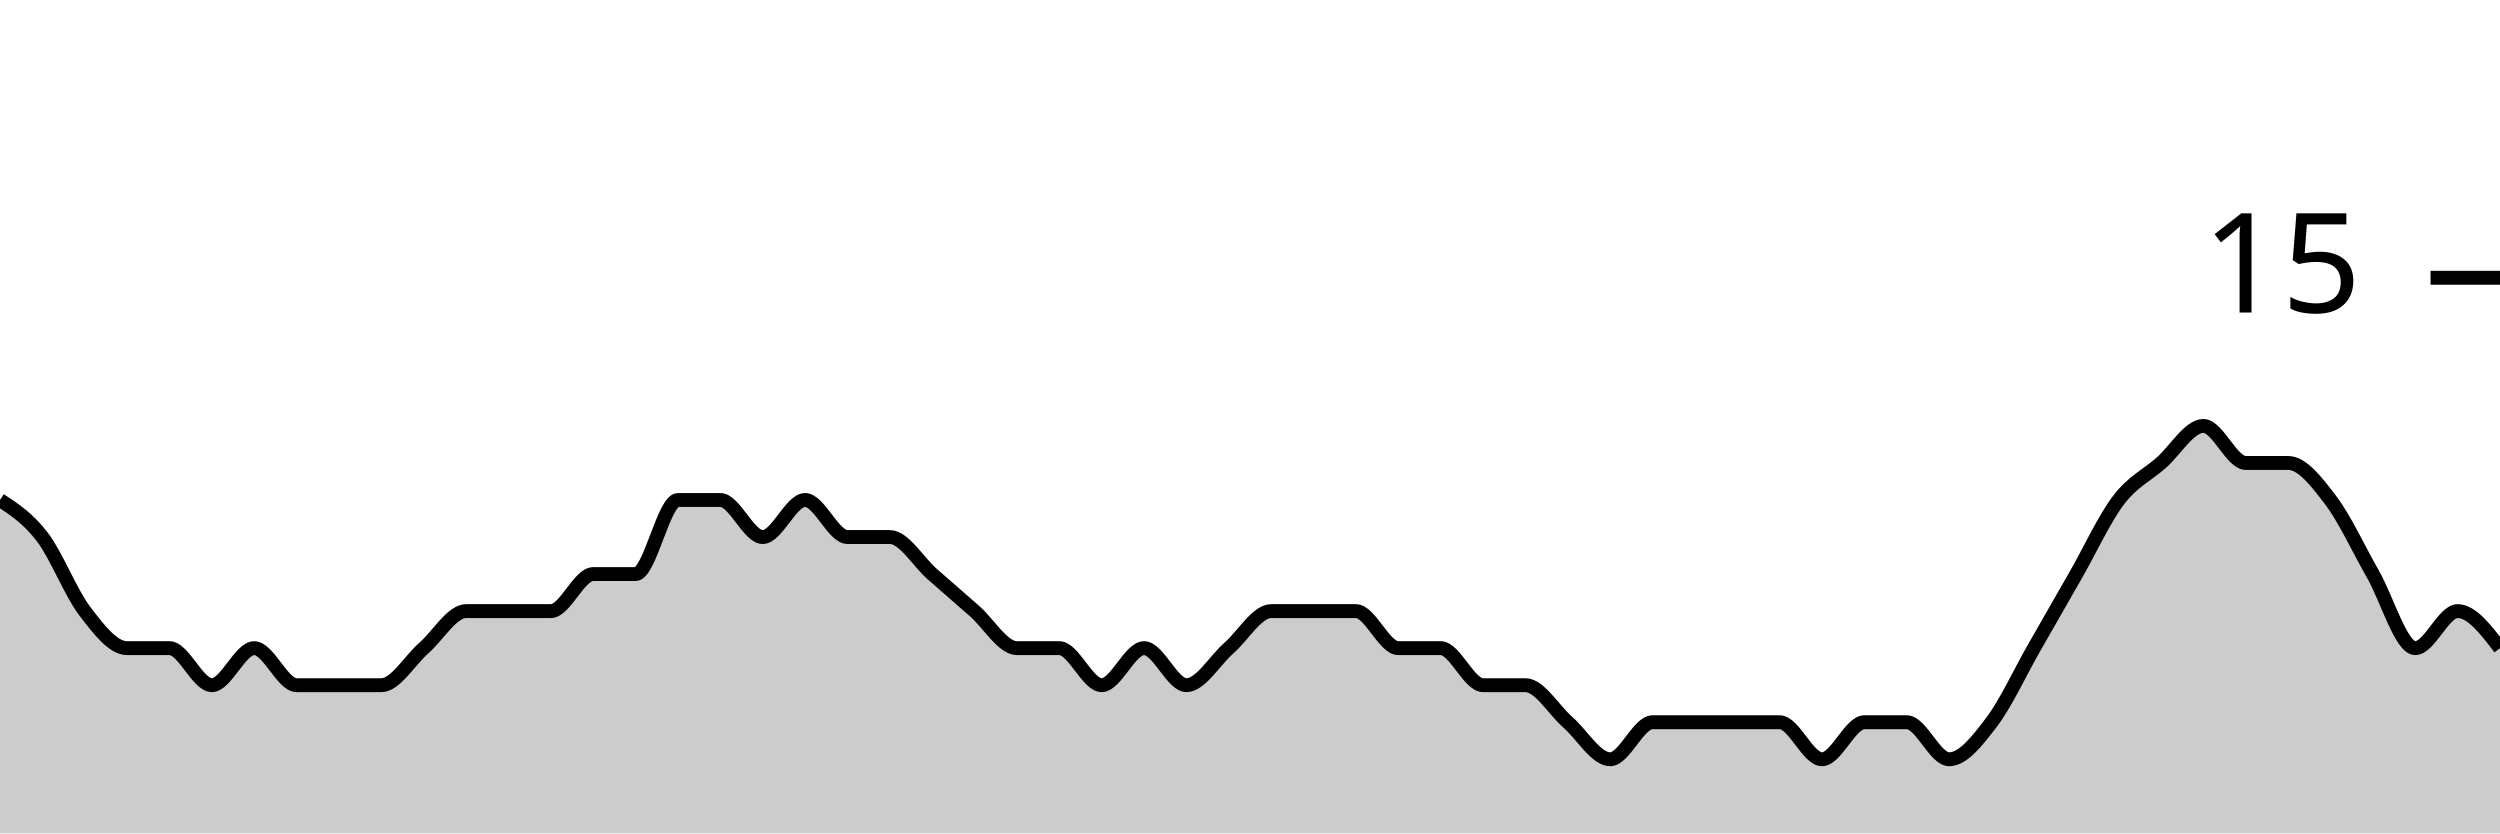
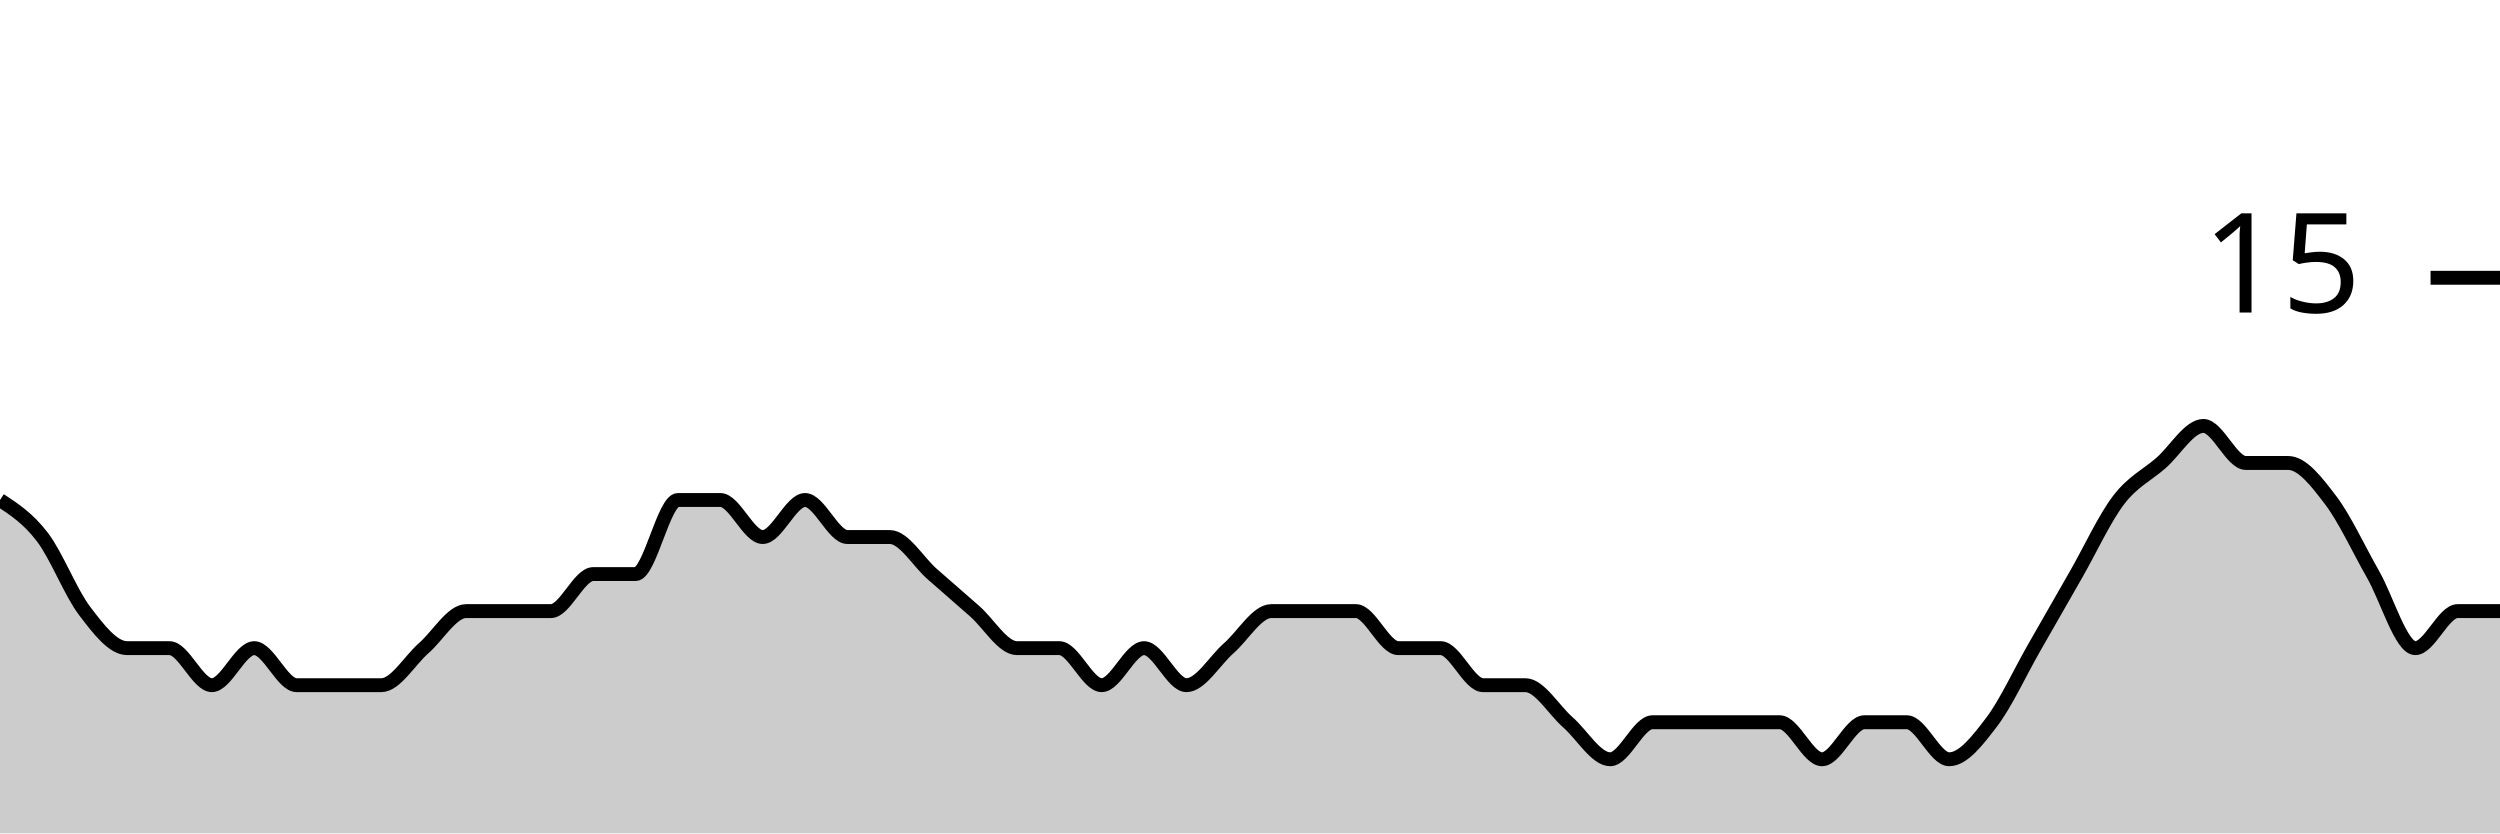
<svg xmlns="http://www.w3.org/2000/svg" viewBox="0 0 180 60">
  <g transform="translate(0,20)">
-     <path class="area" fill="rgba(0, 0, 0, 0.2)" d="M0,16C1.017,16.667,2.034,17.333,3.051,18.667C4.068,20,5.085,22.667,6.102,24C7.119,25.333,8.136,26.667,9.153,26.667C10.169,26.667,11.186,26.667,12.203,26.667C13.22,26.667,14.237,29.333,15.254,29.333C16.271,29.333,17.288,26.667,18.305,26.667C19.322,26.667,20.339,29.333,21.356,29.333C22.373,29.333,23.39,29.333,24.407,29.333C25.424,29.333,26.441,29.333,27.458,29.333C28.475,29.333,29.492,27.556,30.508,26.667C31.525,25.778,32.542,24,33.559,24C34.576,24,35.593,24,36.61,24C37.627,24,38.644,24,39.661,24C40.678,24,41.695,21.333,42.712,21.333C43.729,21.333,44.746,21.333,45.763,21.333C46.78,21.333,47.797,16,48.814,16C49.831,16,50.847,16,51.864,16C52.881,16,53.898,18.667,54.915,18.667C55.932,18.667,56.949,16,57.966,16C58.983,16,60,18.667,61.017,18.667C62.034,18.667,63.051,18.667,64.068,18.667C65.085,18.667,66.102,20.444,67.119,21.333C68.136,22.222,69.153,23.111,70.169,24C71.186,24.889,72.203,26.667,73.22,26.667C74.237,26.667,75.254,26.667,76.271,26.667C77.288,26.667,78.305,29.333,79.322,29.333C80.339,29.333,81.356,26.667,82.373,26.667C83.39,26.667,84.407,29.333,85.424,29.333C86.441,29.333,87.458,27.556,88.475,26.667C89.492,25.778,90.508,24,91.525,24C92.542,24,93.559,24,94.576,24C95.593,24,96.61,24,97.627,24C98.644,24,99.661,26.667,100.678,26.667C101.695,26.667,102.712,26.667,103.729,26.667C104.746,26.667,105.763,29.333,106.78,29.333C107.797,29.333,108.814,29.333,109.831,29.333C110.847,29.333,111.864,31.111,112.881,32C113.898,32.889,114.915,34.667,115.932,34.667C116.949,34.667,117.966,32,118.983,32C120,32,121.017,32,122.034,32C123.051,32,124.068,32,125.085,32C126.102,32,127.119,32,128.136,32C129.153,32,130.169,34.667,131.186,34.667C132.203,34.667,133.22,32,134.237,32C135.254,32,136.271,32,137.288,32C138.305,32,139.322,34.667,140.339,34.667C141.356,34.667,142.373,33.333,143.39,32C144.407,30.667,145.424,28.444,146.441,26.667C147.458,24.889,148.475,23.111,149.492,21.333C150.508,19.556,151.525,17.333,152.542,16C153.559,14.667,154.576,14.222,155.593,13.333C156.61,12.444,157.627,10.667,158.644,10.667C159.661,10.667,160.678,13.333,161.695,13.333C162.712,13.333,163.729,13.333,164.746,13.333C165.763,13.333,166.78,14.667,167.797,16C168.814,17.333,169.831,19.556,170.847,21.333C171.864,23.111,172.881,26.667,173.898,26.667C174.915,26.667,175.932,24,176.949,24C177.966,24,178.983,25.333,180,26.667L180,40C178.983,40,177.966,40,176.949,40C175.932,40,174.915,40,173.898,40C172.881,40,171.864,40,170.847,40C169.831,40,168.814,40,167.797,40C166.78,40,165.763,40,164.746,40C163.729,40,162.712,40,161.695,40C160.678,40,159.661,40,158.644,40C157.627,40,156.61,40,155.593,40C154.576,40,153.559,40,152.542,40C151.525,40,150.508,40,149.492,40C148.475,40,147.458,40,146.441,40C145.424,40,144.407,40,143.39,40C142.373,40,141.356,40,140.339,40C139.322,40,138.305,40,137.288,40C136.271,40,135.254,40,134.237,40C133.22,40,132.203,40,131.186,40C130.169,40,129.153,40,128.136,40C127.119,40,126.102,40,125.085,40C124.068,40,123.051,40,122.034,40C121.017,40,120,40,118.983,40C117.966,40,116.949,40,115.932,40C114.915,40,113.898,40,112.881,40C111.864,40,110.847,40,109.831,40C108.814,40,107.797,40,106.78,40C105.763,40,104.746,40,103.729,40C102.712,40,101.695,40,100.678,40C99.661,40,98.644,40,97.627,40C96.61,40,95.593,40,94.576,40C93.559,40,92.542,40,91.525,40C90.508,40,89.492,40,88.475,40C87.458,40,86.441,40,85.424,40C84.407,40,83.39,40,82.373,40C81.356,40,80.339,40,79.322,40C78.305,40,77.288,40,76.271,40C75.254,40,74.237,40,73.22,40C72.203,40,71.186,40,70.169,40C69.153,40,68.136,40,67.119,40C66.102,40,65.085,40,64.068,40C63.051,40,62.034,40,61.017,40C60,40,58.983,40,57.966,40C56.949,40,55.932,40,54.915,40C53.898,40,52.881,40,51.864,40C50.847,40,49.831,40,48.814,40C47.797,40,46.78,40,45.763,40C44.746,40,43.729,40,42.712,40C41.695,40,40.678,40,39.661,40C38.644,40,37.627,40,36.61,40C35.593,40,34.576,40,33.559,40C32.542,40,31.525,40,30.508,40C29.492,40,28.475,40,27.458,40C26.441,40,25.424,40,24.407,40C23.39,40,22.373,40,21.356,40C20.339,40,19.322,40,18.305,40C17.288,40,16.271,40,15.254,40C14.237,40,13.22,40,12.203,40C11.186,40,10.169,40,9.153,40C8.136,40,7.119,40,6.102,40C5.085,40,4.068,40,3.051,40C2.034,40,1.017,40,0,40Z" />
-     <path class="line" stroke="black" fill="none" d="M0,16C1.017,16.667,2.034,17.333,3.051,18.667C4.068,20,5.085,22.667,6.102,24C7.119,25.333,8.136,26.667,9.153,26.667C10.169,26.667,11.186,26.667,12.203,26.667C13.22,26.667,14.237,29.333,15.254,29.333C16.271,29.333,17.288,26.667,18.305,26.667C19.322,26.667,20.339,29.333,21.356,29.333C22.373,29.333,23.39,29.333,24.407,29.333C25.424,29.333,26.441,29.333,27.458,29.333C28.475,29.333,29.492,27.556,30.508,26.667C31.525,25.778,32.542,24,33.559,24C34.576,24,35.593,24,36.61,24C37.627,24,38.644,24,39.661,24C40.678,24,41.695,21.333,42.712,21.333C43.729,21.333,44.746,21.333,45.763,21.333C46.78,21.333,47.797,16,48.814,16C49.831,16,50.847,16,51.864,16C52.881,16,53.898,18.667,54.915,18.667C55.932,18.667,56.949,16,57.966,16C58.983,16,60,18.667,61.017,18.667C62.034,18.667,63.051,18.667,64.068,18.667C65.085,18.667,66.102,20.444,67.119,21.333C68.136,22.222,69.153,23.111,70.169,24C71.186,24.889,72.203,26.667,73.22,26.667C74.237,26.667,75.254,26.667,76.271,26.667C77.288,26.667,78.305,29.333,79.322,29.333C80.339,29.333,81.356,26.667,82.373,26.667C83.39,26.667,84.407,29.333,85.424,29.333C86.441,29.333,87.458,27.556,88.475,26.667C89.492,25.778,90.508,24,91.525,24C92.542,24,93.559,24,94.576,24C95.593,24,96.61,24,97.627,24C98.644,24,99.661,26.667,100.678,26.667C101.695,26.667,102.712,26.667,103.729,26.667C104.746,26.667,105.763,29.333,106.78,29.333C107.797,29.333,108.814,29.333,109.831,29.333C110.847,29.333,111.864,31.111,112.881,32C113.898,32.889,114.915,34.667,115.932,34.667C116.949,34.667,117.966,32,118.983,32C120,32,121.017,32,122.034,32C123.051,32,124.068,32,125.085,32C126.102,32,127.119,32,128.136,32C129.153,32,130.169,34.667,131.186,34.667C132.203,34.667,133.22,32,134.237,32C135.254,32,136.271,32,137.288,32C138.305,32,139.322,34.667,140.339,34.667C141.356,34.667,142.373,33.333,143.39,32C144.407,30.667,145.424,28.444,146.441,26.667C147.458,24.889,148.475,23.111,149.492,21.333C150.508,19.556,151.525,17.333,152.542,16C153.559,14.667,154.576,14.222,155.593,13.333C156.61,12.444,157.627,10.667,158.644,10.667C159.661,10.667,160.678,13.333,161.695,13.333C162.712,13.333,163.729,13.333,164.746,13.333C165.763,13.333,166.78,14.667,167.797,16C168.814,17.333,169.831,19.556,170.847,21.333C171.864,23.111,172.881,26.667,173.898,26.667C174.915,26.667,175.932,24,176.949,24C177.966,24,178.983,25.333,180,26.667" />
+     <path class="area" fill="rgba(0, 0, 0, 0.2)" d="M0,16C1.017,16.667,2.034,17.333,3.051,18.667C4.068,20,5.085,22.667,6.102,24C7.119,25.333,8.136,26.667,9.153,26.667C10.169,26.667,11.186,26.667,12.203,26.667C13.22,26.667,14.237,29.333,15.254,29.333C16.271,29.333,17.288,26.667,18.305,26.667C19.322,26.667,20.339,29.333,21.356,29.333C22.373,29.333,23.39,29.333,24.407,29.333C25.424,29.333,26.441,29.333,27.458,29.333C28.475,29.333,29.492,27.556,30.508,26.667C31.525,25.778,32.542,24,33.559,24C34.576,24,35.593,24,36.61,24C37.627,24,38.644,24,39.661,24C40.678,24,41.695,21.333,42.712,21.333C43.729,21.333,44.746,21.333,45.763,21.333C46.78,21.333,47.797,16,48.814,16C49.831,16,50.847,16,51.864,16C52.881,16,53.898,18.667,54.915,18.667C55.932,18.667,56.949,16,57.966,16C58.983,16,60,18.667,61.017,18.667C62.034,18.667,63.051,18.667,64.068,18.667C65.085,18.667,66.102,20.444,67.119,21.333C68.136,22.222,69.153,23.111,70.169,24C71.186,24.889,72.203,26.667,73.22,26.667C74.237,26.667,75.254,26.667,76.271,26.667C77.288,26.667,78.305,29.333,79.322,29.333C80.339,29.333,81.356,26.667,82.373,26.667C83.39,26.667,84.407,29.333,85.424,29.333C86.441,29.333,87.458,27.556,88.475,26.667C89.492,25.778,90.508,24,91.525,24C92.542,24,93.559,24,94.576,24C95.593,24,96.61,24,97.627,24C98.644,24,99.661,26.667,100.678,26.667C101.695,26.667,102.712,26.667,103.729,26.667C104.746,26.667,105.763,29.333,106.78,29.333C107.797,29.333,108.814,29.333,109.831,29.333C110.847,29.333,111.864,31.111,112.881,32C113.898,32.889,114.915,34.667,115.932,34.667C116.949,34.667,117.966,32,118.983,32C120,32,121.017,32,122.034,32C123.051,32,124.068,32,125.085,32C126.102,32,127.119,32,128.136,32C129.153,32,130.169,34.667,131.186,34.667C132.203,34.667,133.22,32,134.237,32C135.254,32,136.271,32,137.288,32C138.305,32,139.322,34.667,140.339,34.667C141.356,34.667,142.373,33.333,143.39,32C144.407,30.667,145.424,28.444,146.441,26.667C147.458,24.889,148.475,23.111,149.492,21.333C150.508,19.556,151.525,17.333,152.542,16C153.559,14.667,154.576,14.222,155.593,13.333C156.61,12.444,157.627,10.667,158.644,10.667C159.661,10.667,160.678,13.333,161.695,13.333C162.712,13.333,163.729,13.333,164.746,13.333C165.763,13.333,166.78,14.667,167.797,16C168.814,17.333,169.831,19.556,170.847,21.333C171.864,23.111,172.881,26.667,173.898,26.667C174.915,26.667,175.932,24,176.949,24C177.966,24,178.983,24,180,24L180,40C178.983,40,177.966,40,176.949,40C175.932,40,174.915,40,173.898,40C172.881,40,171.864,40,170.847,40C169.831,40,168.814,40,167.797,40C166.78,40,165.763,40,164.746,40C163.729,40,162.712,40,161.695,40C160.678,40,159.661,40,158.644,40C157.627,40,156.61,40,155.593,40C154.576,40,153.559,40,152.542,40C151.525,40,150.508,40,149.492,40C148.475,40,147.458,40,146.441,40C145.424,40,144.407,40,143.39,40C142.373,40,141.356,40,140.339,40C139.322,40,138.305,40,137.288,40C136.271,40,135.254,40,134.237,40C133.22,40,132.203,40,131.186,40C130.169,40,129.153,40,128.136,40C127.119,40,126.102,40,125.085,40C124.068,40,123.051,40,122.034,40C121.017,40,120,40,118.983,40C117.966,40,116.949,40,115.932,40C114.915,40,113.898,40,112.881,40C111.864,40,110.847,40,109.831,40C108.814,40,107.797,40,106.78,40C105.763,40,104.746,40,103.729,40C102.712,40,101.695,40,100.678,40C99.661,40,98.644,40,97.627,40C96.61,40,95.593,40,94.576,40C93.559,40,92.542,40,91.525,40C90.508,40,89.492,40,88.475,40C87.458,40,86.441,40,85.424,40C84.407,40,83.39,40,82.373,40C81.356,40,80.339,40,79.322,40C78.305,40,77.288,40,76.271,40C75.254,40,74.237,40,73.22,40C72.203,40,71.186,40,70.169,40C69.153,40,68.136,40,67.119,40C66.102,40,65.085,40,64.068,40C63.051,40,62.034,40,61.017,40C60,40,58.983,40,57.966,40C56.949,40,55.932,40,54.915,40C53.898,40,52.881,40,51.864,40C50.847,40,49.831,40,48.814,40C47.797,40,46.78,40,45.763,40C44.746,40,43.729,40,42.712,40C41.695,40,40.678,40,39.661,40C38.644,40,37.627,40,36.61,40C35.593,40,34.576,40,33.559,40C32.542,40,31.525,40,30.508,40C29.492,40,28.475,40,27.458,40C26.441,40,25.424,40,24.407,40C23.39,40,22.373,40,21.356,40C20.339,40,19.322,40,18.305,40C17.288,40,16.271,40,15.254,40C14.237,40,13.22,40,12.203,40C11.186,40,10.169,40,9.153,40C8.136,40,7.119,40,6.102,40C5.085,40,4.068,40,3.051,40C2.034,40,1.017,40,0,40Z" />
+     <path class="line" stroke="black" fill="none" d="M0,16C1.017,16.667,2.034,17.333,3.051,18.667C4.068,20,5.085,22.667,6.102,24C7.119,25.333,8.136,26.667,9.153,26.667C10.169,26.667,11.186,26.667,12.203,26.667C13.22,26.667,14.237,29.333,15.254,29.333C16.271,29.333,17.288,26.667,18.305,26.667C19.322,26.667,20.339,29.333,21.356,29.333C22.373,29.333,23.39,29.333,24.407,29.333C25.424,29.333,26.441,29.333,27.458,29.333C28.475,29.333,29.492,27.556,30.508,26.667C31.525,25.778,32.542,24,33.559,24C34.576,24,35.593,24,36.61,24C37.627,24,38.644,24,39.661,24C40.678,24,41.695,21.333,42.712,21.333C43.729,21.333,44.746,21.333,45.763,21.333C46.78,21.333,47.797,16,48.814,16C49.831,16,50.847,16,51.864,16C52.881,16,53.898,18.667,54.915,18.667C55.932,18.667,56.949,16,57.966,16C58.983,16,60,18.667,61.017,18.667C62.034,18.667,63.051,18.667,64.068,18.667C65.085,18.667,66.102,20.444,67.119,21.333C68.136,22.222,69.153,23.111,70.169,24C71.186,24.889,72.203,26.667,73.22,26.667C74.237,26.667,75.254,26.667,76.271,26.667C77.288,26.667,78.305,29.333,79.322,29.333C80.339,29.333,81.356,26.667,82.373,26.667C83.39,26.667,84.407,29.333,85.424,29.333C86.441,29.333,87.458,27.556,88.475,26.667C89.492,25.778,90.508,24,91.525,24C92.542,24,93.559,24,94.576,24C95.593,24,96.61,24,97.627,24C98.644,24,99.661,26.667,100.678,26.667C101.695,26.667,102.712,26.667,103.729,26.667C104.746,26.667,105.763,29.333,106.78,29.333C107.797,29.333,108.814,29.333,109.831,29.333C110.847,29.333,111.864,31.111,112.881,32C113.898,32.889,114.915,34.667,115.932,34.667C116.949,34.667,117.966,32,118.983,32C120,32,121.017,32,122.034,32C123.051,32,124.068,32,125.085,32C126.102,32,127.119,32,128.136,32C129.153,32,130.169,34.667,131.186,34.667C132.203,34.667,133.22,32,134.237,32C135.254,32,136.271,32,137.288,32C138.305,32,139.322,34.667,140.339,34.667C141.356,34.667,142.373,33.333,143.39,32C144.407,30.667,145.424,28.444,146.441,26.667C147.458,24.889,148.475,23.111,149.492,21.333C150.508,19.556,151.525,17.333,152.542,16C153.559,14.667,154.576,14.222,155.593,13.333C156.61,12.444,157.627,10.667,158.644,10.667C159.661,10.667,160.678,13.333,161.695,13.333C162.712,13.333,163.729,13.333,164.746,13.333C165.763,13.333,166.78,14.667,167.797,16C168.814,17.333,169.831,19.556,170.847,21.333C171.864,23.111,172.881,26.667,173.898,26.667C174.915,26.667,175.932,24,176.949,24C177.966,24,178.983,24,180,24" />
    <path class="axis-ceiling" stroke-width="1" stroke="black" fill="none" d="M175,0L180,0" />
    <text class="axis-ceiling-label" font-family="sans-serif" text-anchor="end" font-size="10px" x="170" y="2.5">15</text>
  </g>
</svg>
